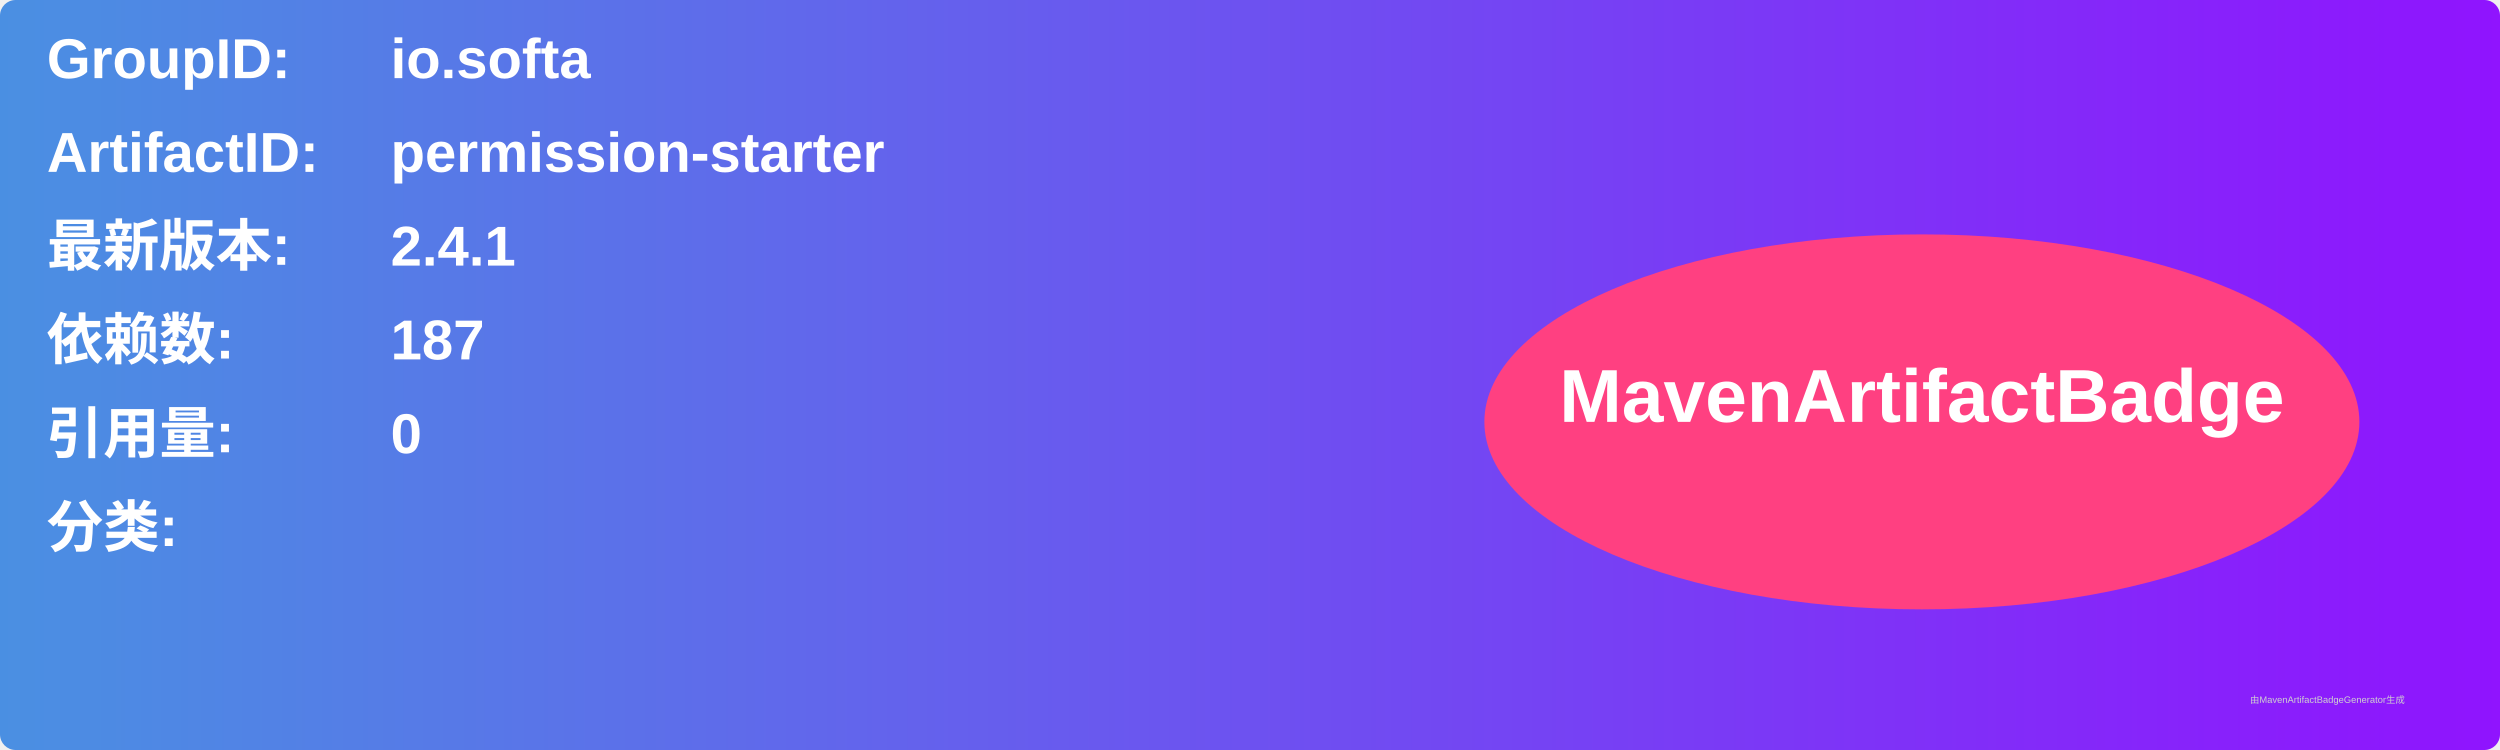
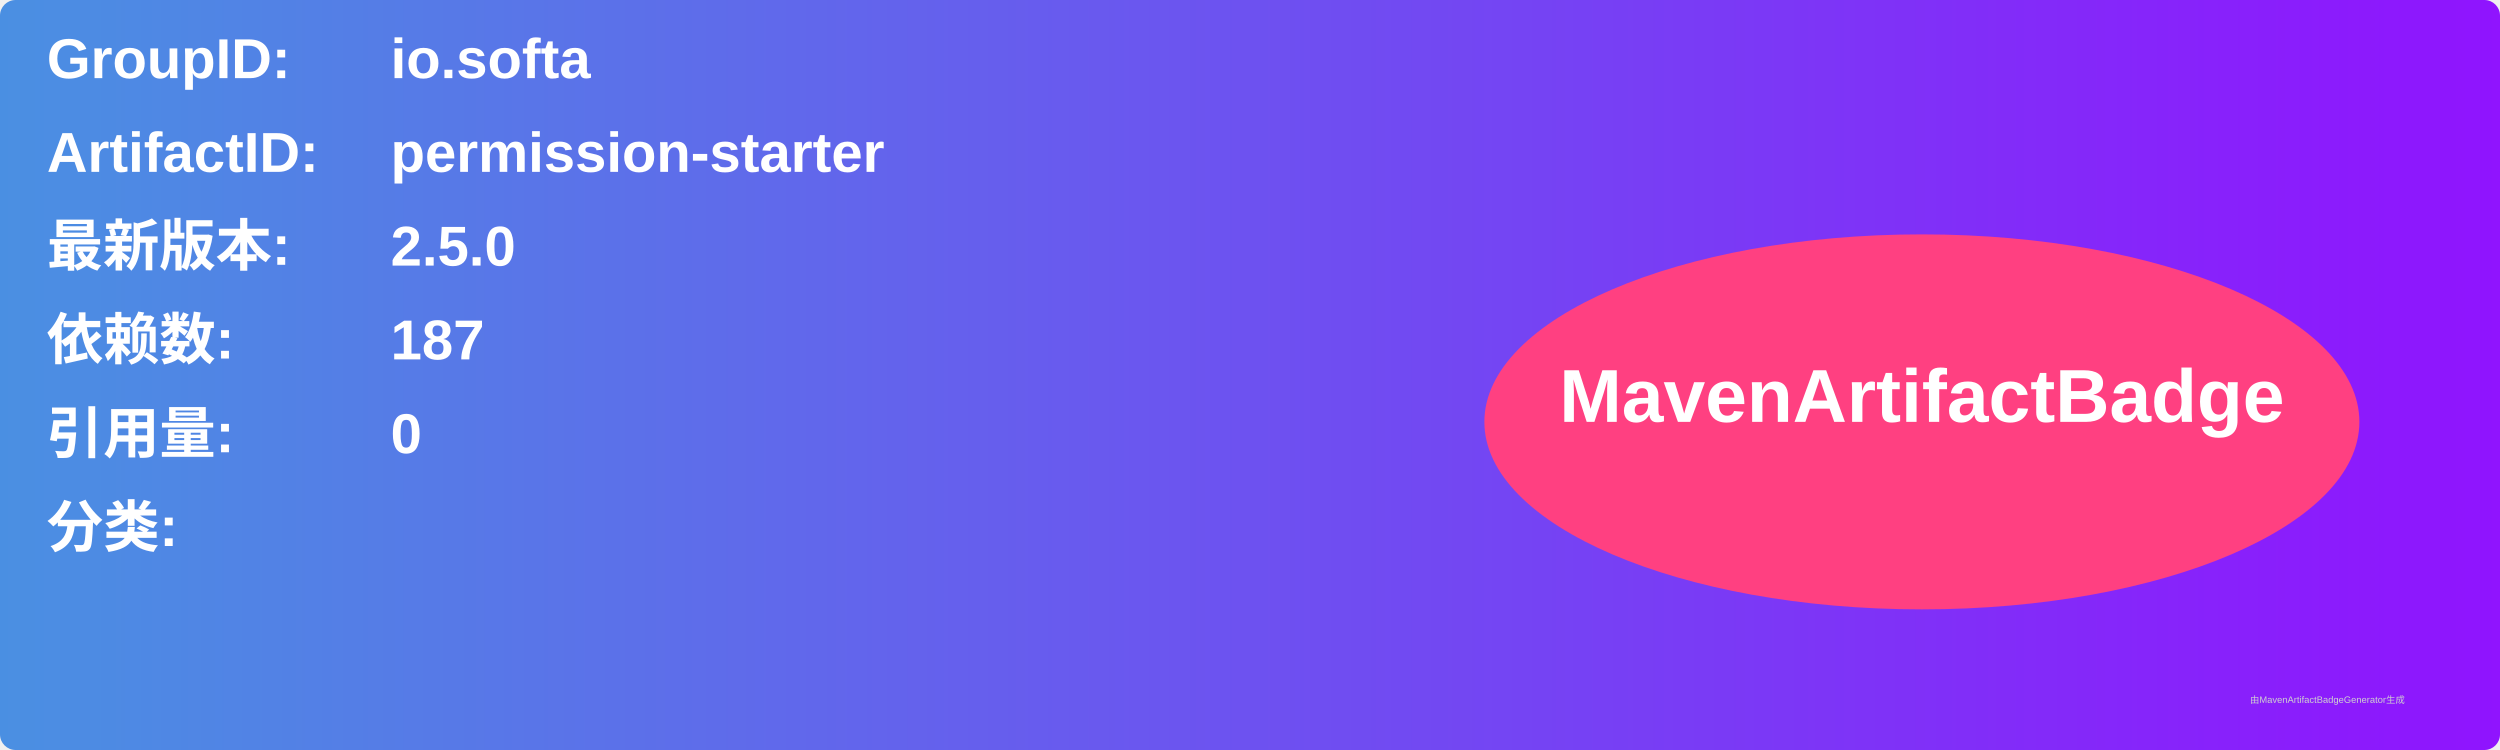
<svg xmlns="http://www.w3.org/2000/svg" width="800" height="240" viewBox="0 0 800 240">
  <linearGradient id="grad" x1="0%" y1="0%" x2="100%" y2="0%">
    <stop offset="0%" stop-color="#4a90e2" />
    <stop offset="100%" stop-color="#9013fe" />
  </linearGradient>
  <rect width="100%" height="100%" rx="5" ry="5" fill="url(#grad)" />
  <g transform="translate(15, 15)">
    <text x="0" y="10" font-family="Arial" font-size="18" fill="white" font-weight="bold" width="260">GroupID:</text>
    <text x="110" y="10" font-family="Arial" font-size="18" fill="white" font-weight="bold" width="460">io.softa</text>
    <text x="0" y="40" font-family="Arial" font-size="18" fill="white" font-weight="bold" width="260">ArtifactID:</text>
    <text x="110" y="40" font-family="Arial" font-size="18" fill="white" font-weight="bold" width="460">permission-starter</text>
    <text x="0" y="70" font-family="Arial" font-size="18" fill="white" font-weight="bold">最新版本:</text>
    <text x="110" y="70" font-family="Arial" font-size="18" fill="white" font-weight="bold">
-       <tspan font-weight="bold">2.4.1</tspan>
+       <tspan font-weight="bold">2.5.0</tspan>
    </text>
    <text x="0" y="100" font-family="Arial" font-size="18" fill="white" font-weight="bold">依赖数: </text>
    <text x="110" y="100" font-family="Arial" font-size="18" fill="white">
      <tspan font-weight="bold">187</tspan>
    </text>
    <text x="0" y="130" font-family="Arial" font-size="18" fill="white" font-weight="bold">引用量: </text>
    <text x="110" y="130" font-family="Arial" font-size="18" fill="white">
      <tspan font-weight="bold">0</tspan>
    </text>
    <text x="0" y="160" font-family="Arial" font-size="18" fill="white" font-weight="bold">分类:</text>
    <text x="10" y="190" font-family="Arial" font-size="10" fill="white">
      <tspan font-weight="bold" />
    </text>
    <ellipse cx="600" cy="120" rx="140" ry="60" fill="#ff4081" />
    <text x="600" y="120" text-anchor="middle" font-family="Arial" font-size="24" fill="white" font-weight="bold">MavenArtifactBadge</text>
  </g>
  <text x="720" y="225" font-family="Arial" font-size="3" fill="#d0d0d0">由MavenArtifactBadgeGenerator生成</text>
</svg>
